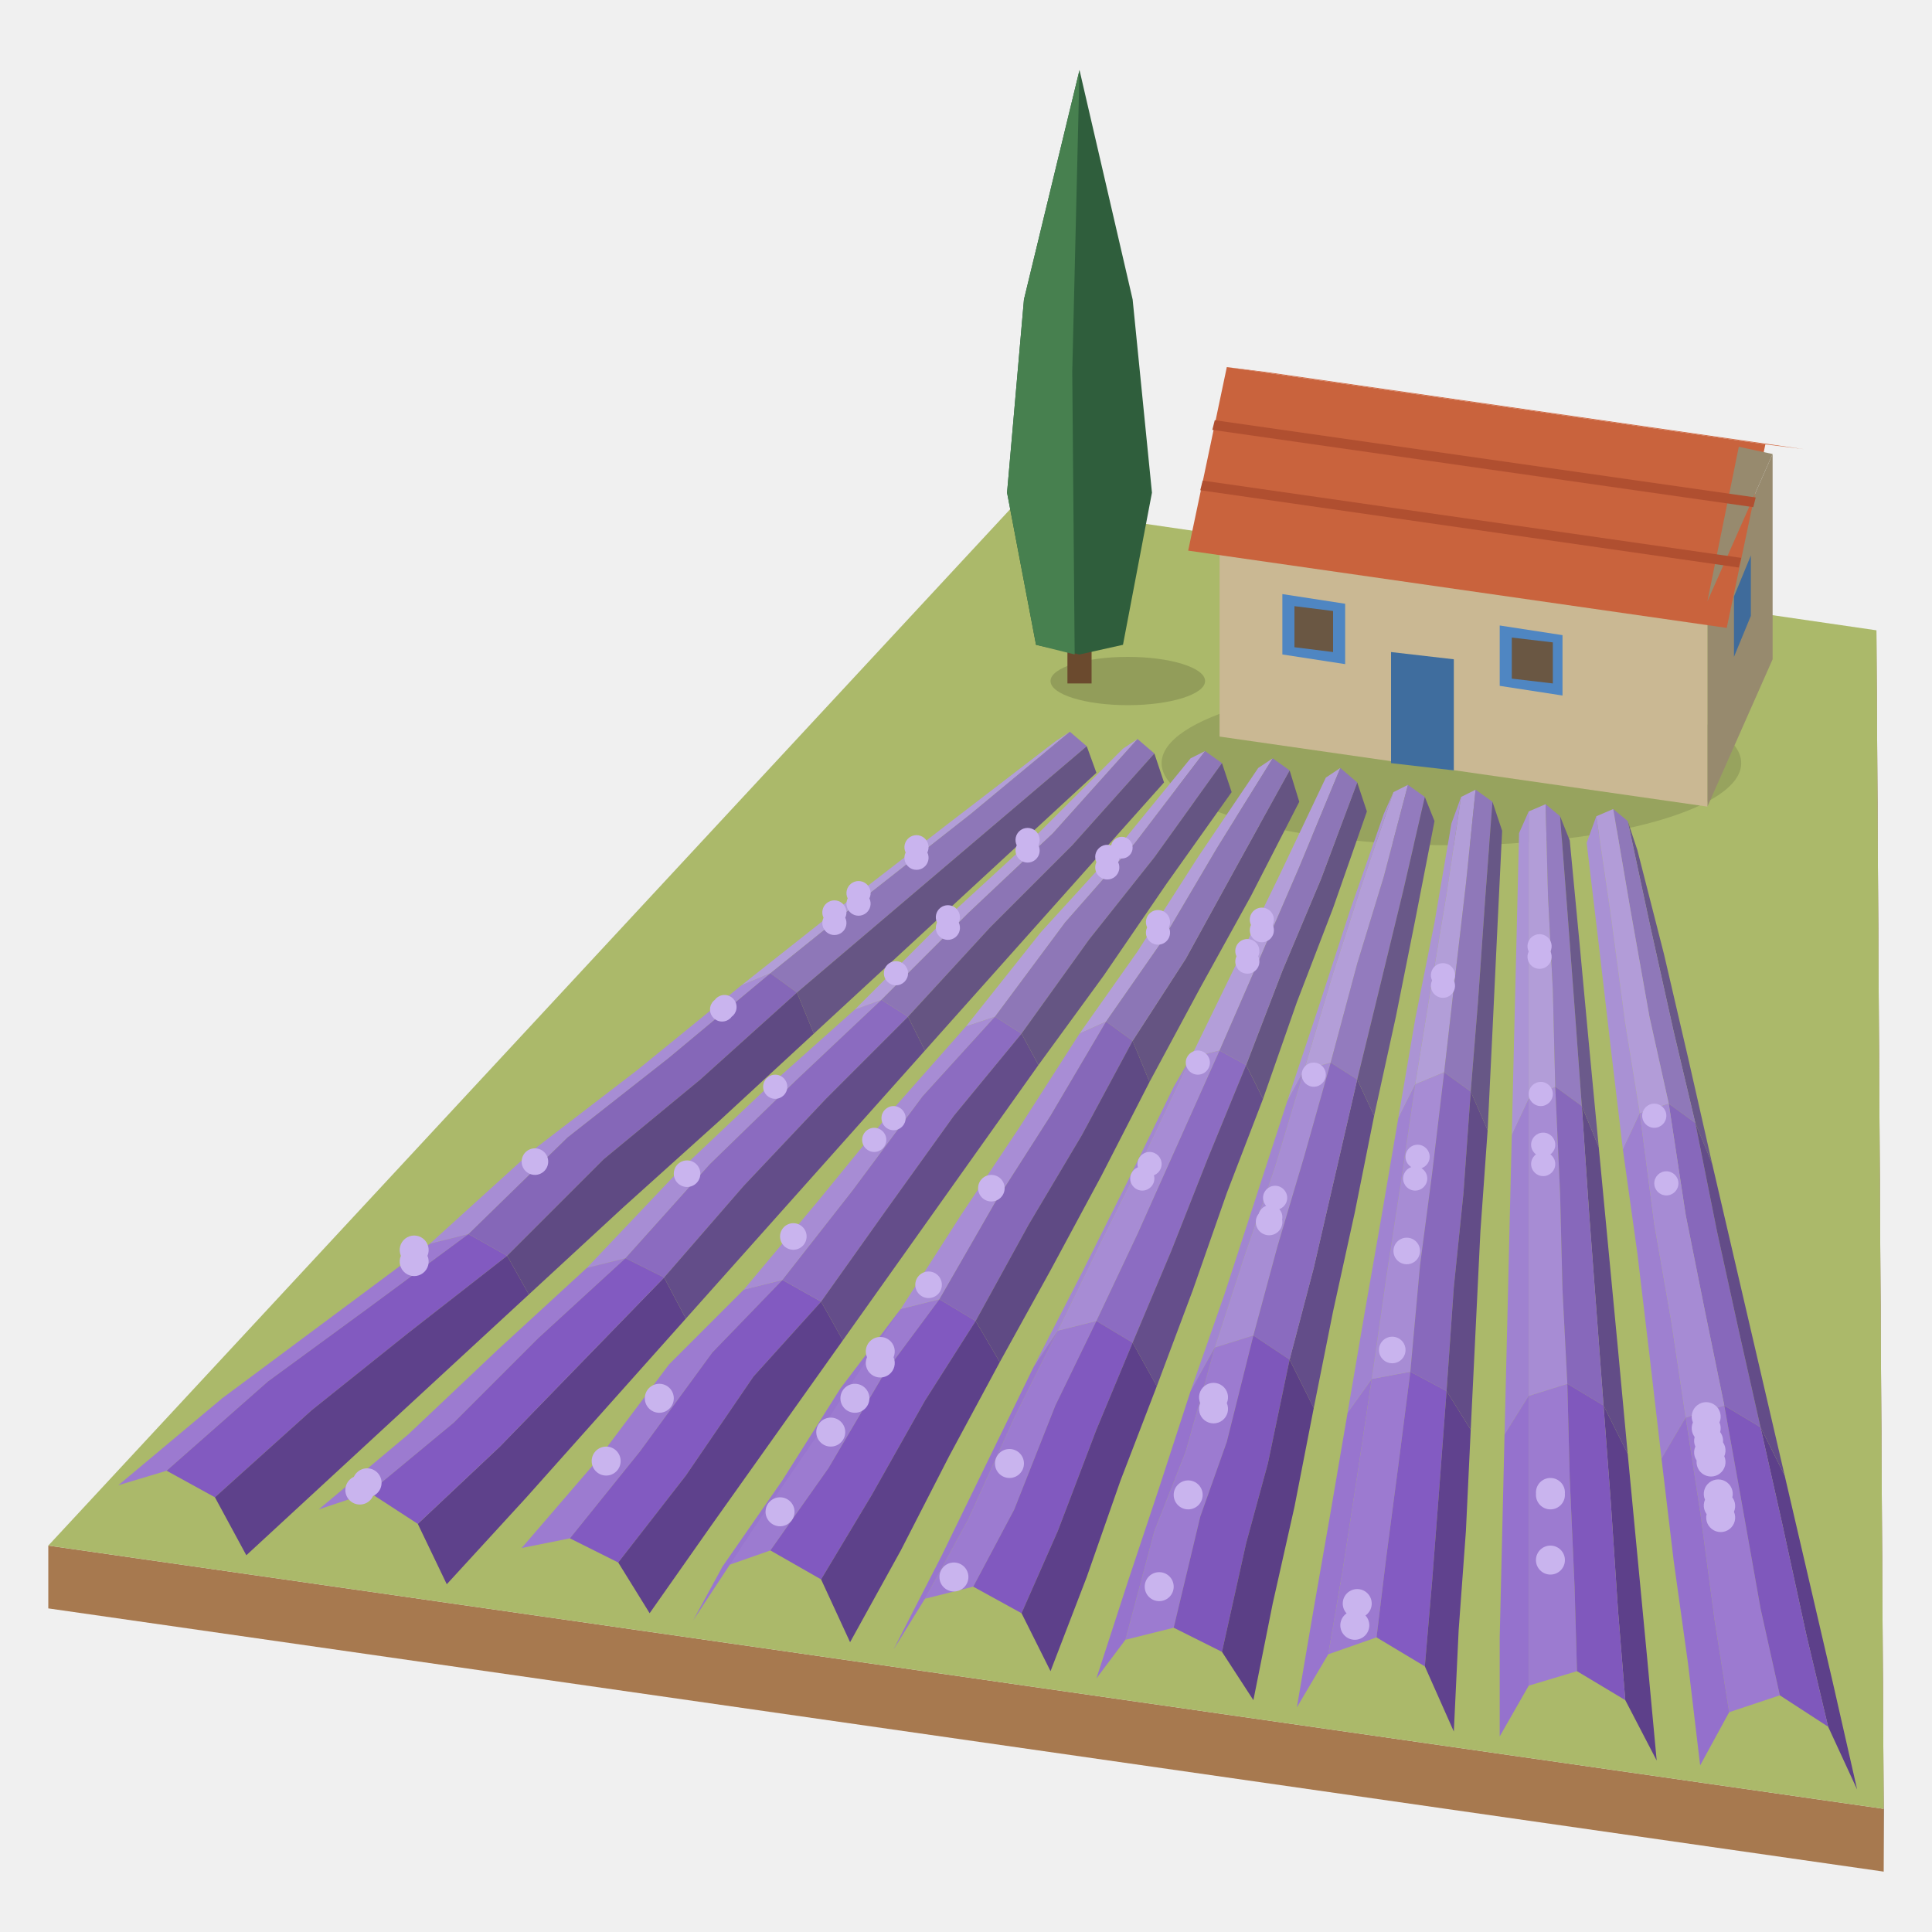
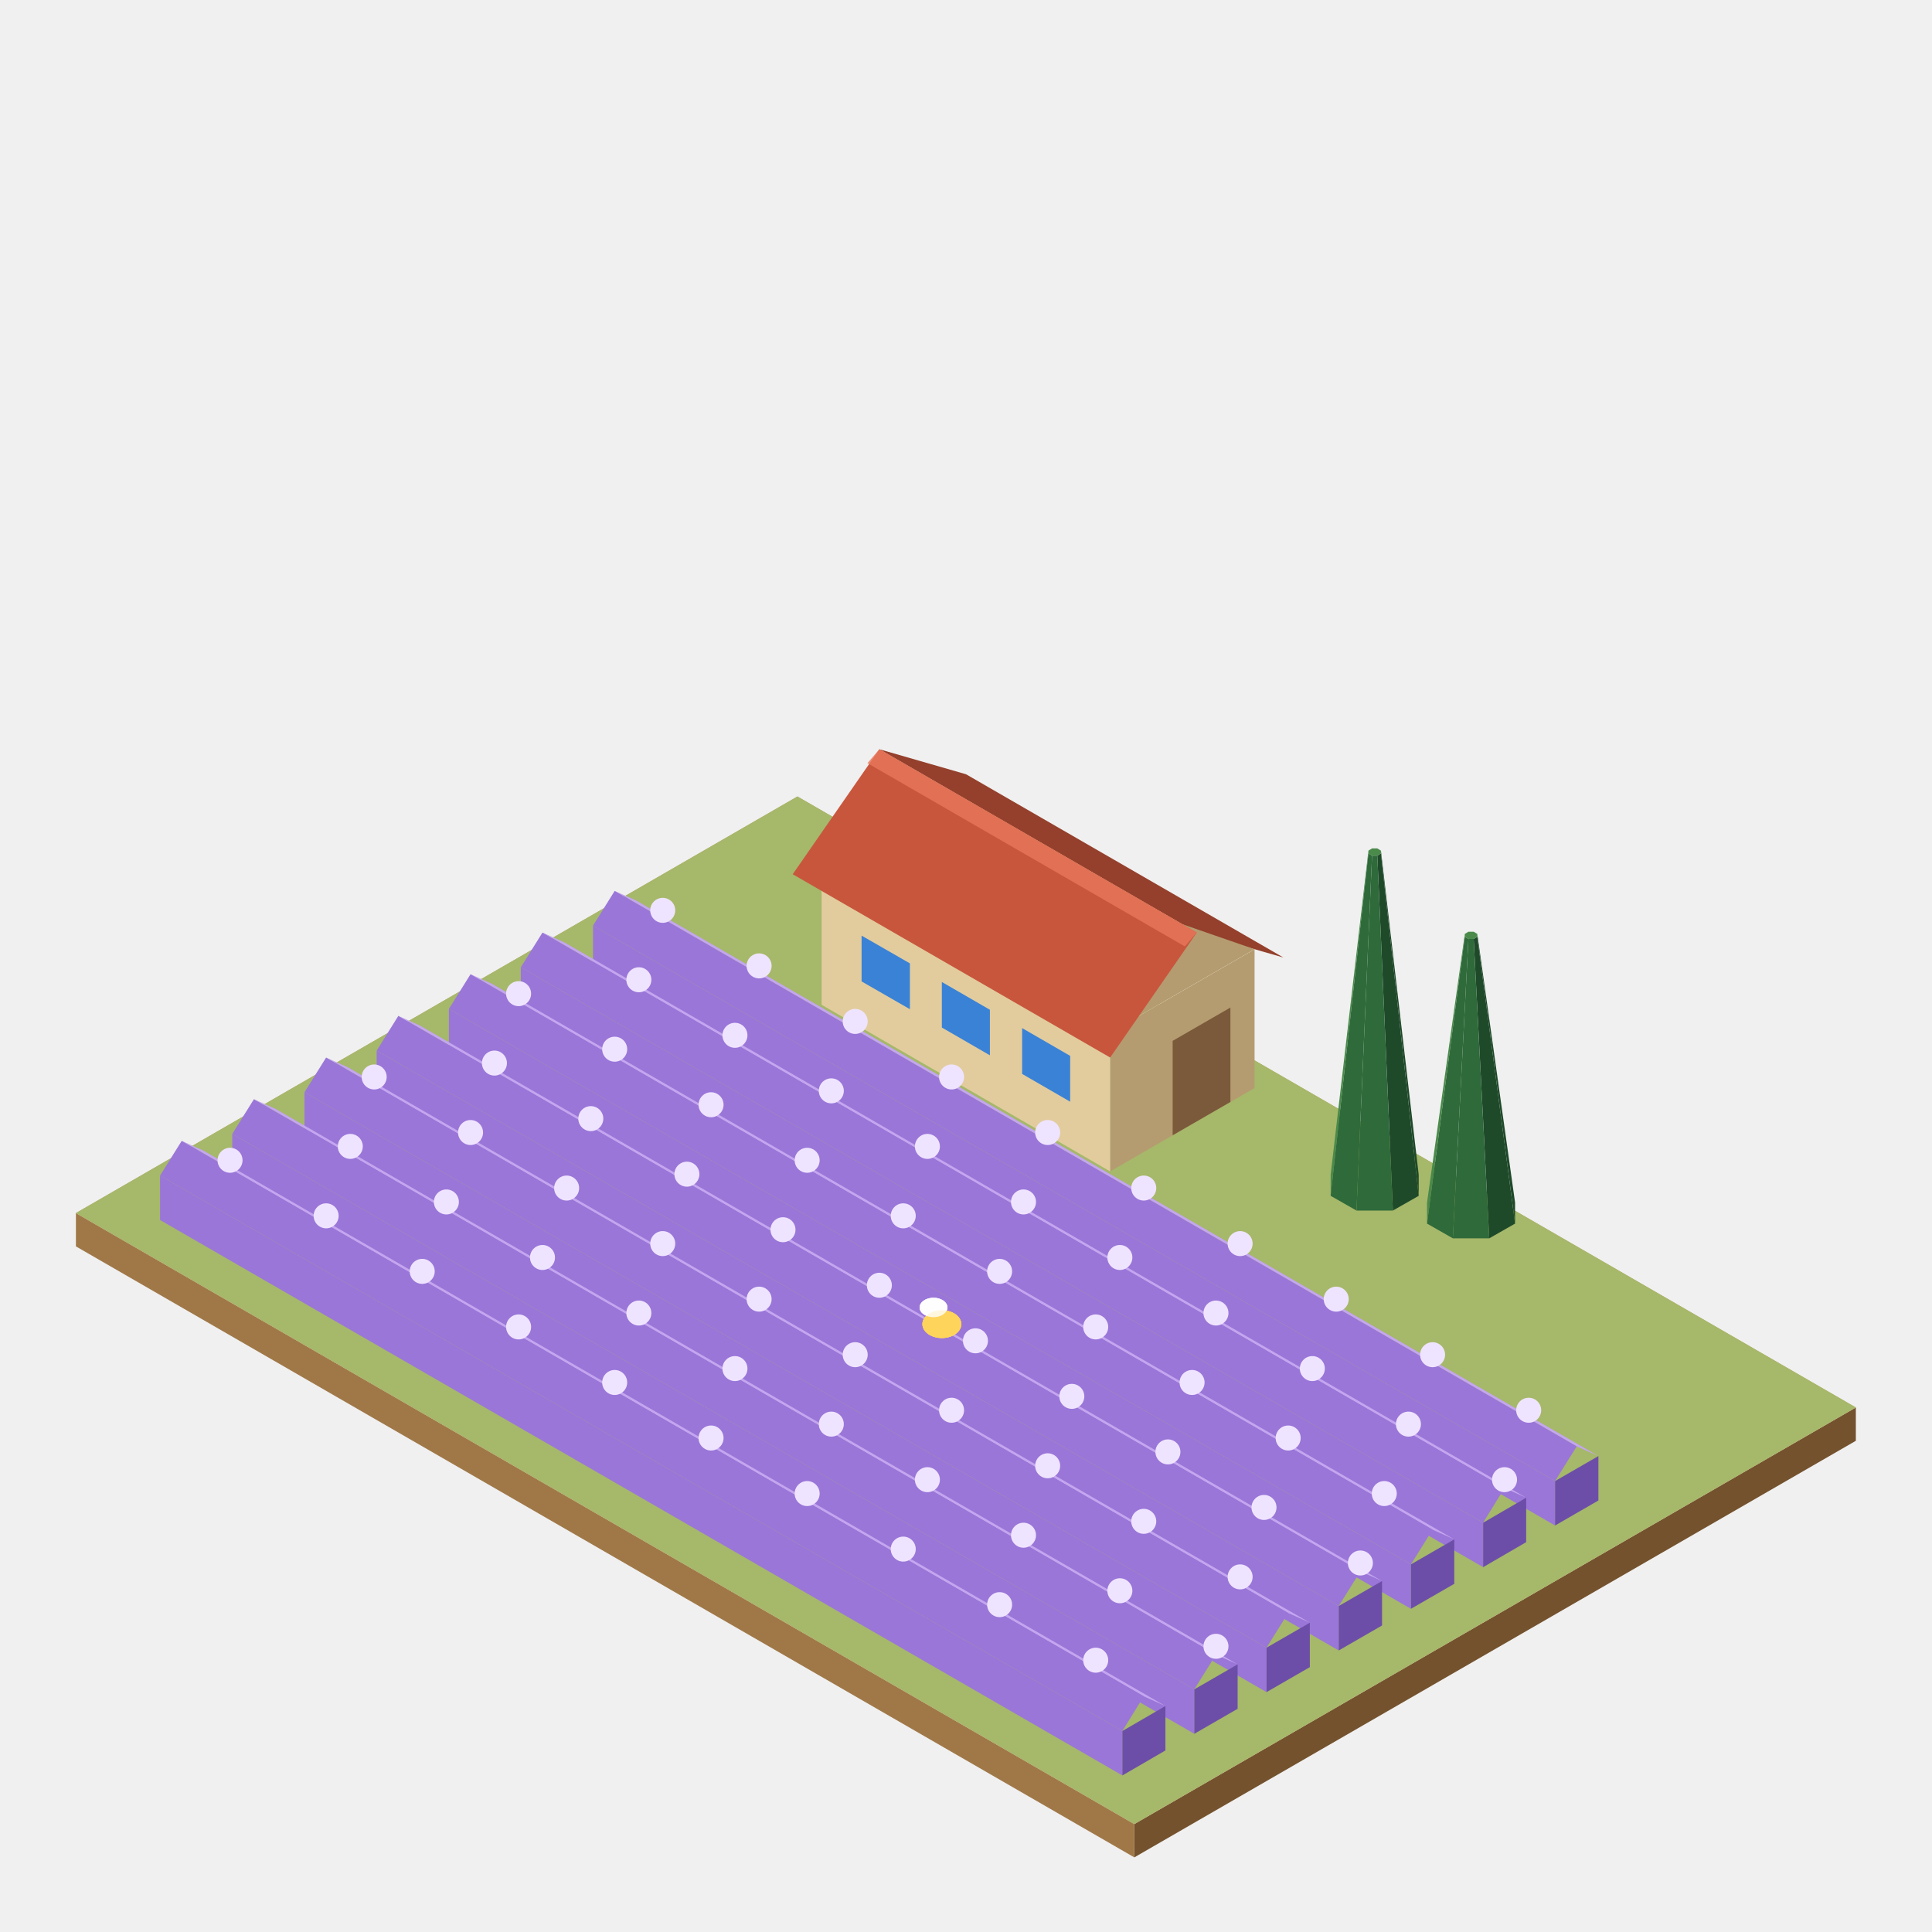
<svg xmlns="http://www.w3.org/2000/svg" viewBox="0 0 80 80">
-   <g transform="translate(47.1 53) scale(1)">
-     <path d="M-45.1 11l76 10.9 0 2.6-76-10.9z" fill="#a7794f" />
-     <path d="M30.9 21.9l-.3-48.8 0 2.6 .3 48.8z" fill="#80583a" />
-     <path d="M-5.1 -32.1l35.7 5.2 .3 48.8-76-10.9z" fill="#abb96a" />
-     <ellipse cx="13" cy="-21.4" rx="12" ry="3.4" fill="#000000" opacity="0.12" />
-     <path d="M26.3 -25.7l-2.7 6.1 0-8.5 2.7-6.1z" fill="#978a6e" />
-     <path d="M23.6 -19.6l-20.2-2.9 0-8.5 20.2 2.9z" fill="#cab893" />
-     <path d="M6 -25.9l2.6 .4 0-2.5-2.6-.4zM15 -24.6l2.6 .4 0-2.5-2.6-.4z" fill="#4f86c2" />
-     <path d="M10.5 -21.4l2.6 .3 0-4.6-2.6-.3z" fill="#3f6d9e" />
-     <path d="M6.5 -26.2l1.6 .2 0-1.7-1.6-.2zM15.5 -24.9l1.7 .2 0-1.7-1.7-.2z" fill="#6a5743" />
-     <path d="M25.4 -27.5l-.7 1.7 0-2.5 .7-1.7z" fill="#3f6b9b" />
-     <path d="M5.3 -37.6l22.3 3.2-1.6-.2-22.3-3.2z" fill="#d16841" />
-     <path d="M2.1 -30.2l22.3 3.2 1.6-7.6-22.3-3.2z" fill="#c9633d" />
-     <path d="M26.3 -34.2l-2.7 6.1 1.3-6.4z" fill="#978a6e" />
-     <path d="M2.6 -32.7l22.3 3.2 .1-.4-22.3-3.2zM3.1 -35.2l22.4 3.2 .1-.4-22.4-3.2z" fill="#b04f30" />
-     <ellipse cx="-0.4" cy="-24.8" rx="3.2" ry="1" fill="#000000" opacity="0.15" />
-     <path d="M-2.9 -24.7l1 0 0-2.4-1 0z" fill="#6b4a2e" />
-     <path d="M-2.4 -50.1l2.2 9.5 .8 8-1.2 6.3-1.8 .4-1.8-.4-1.2-6.3 .7-8z" fill="#2f5e3c" />
-     <path d="M-2.4 -50.1l-2.3 9.5-.7 8 1.2 6.3 1.6 .4-.1-11.7z" fill="#47804f" />
-     <path d="M-3.4 -22.3l-4.3 3.3-4.4 3.4-4.3 3.4 1.2-.5 4.1-3.3 4.2-3.3 4.1-3.4zM13.4 -20l-.6 4-.7 4.2-.6 3.7 1.2-.5 .4-3.5 .5-4.3 .4-3.9z" fill="#b29ed8" />
-     <path d="M-2.8 -22.7l-4.1 3.4-4.2 3.3-4.1 3.3 1.1 .8 4-3.4 4-3.4 4-3.4z" fill="#8e77b8" />
-     <path d="M-2.1 -22.1l-4 3.4-4 3.4-4 3.4 .7 1.7 3.9-3.6 3.9-3.6 3.9-3.6z" fill="#665584" />
-     <path d="M-16.4 -12.2l-4.3 3.5-4.3 3.3-4.3 3.9 1.6-.4 4.1-4 4.2-3.3 4.2-3.5zM-11.7 -11.2l-3.7 3.3-3.7 3.5-3.7 3.9 1.6-.4 3.5-3.9 3.6-3.5 3.5-3.3zM6.9 -8.7l-1.2 4-1.3 3.8-1.2 3.7 1.6-.5 1-3.7 1.1-3.7 1.1-3.9z" fill="#a78dd4" />
-     <path d="M-15.2 -12.7l-4.2 3.5-4.2 3.3-4.1 4 1.6 .9 4-4 4-3.3 4-3.6z" fill="#8567b8" />
-     <path d="M-14.1 -11.9l-4 3.6-4 3.3-4 4 .9 1.6 3.9-3.6 4-3.6 3.9-3.6z" fill="#5f4a83" />
-     <path d="M-29.3 -1.5l-4.3 3.2-4.3 3.2-4.3 3.6 2-.6 4.2-3.7 4.1-3 4.2-3.1zM9.7 4.1l-.6 4-.6 3.9-.6 3.5 2-.7 .4-3.3 .5-3.8 .5-3.9zM22.7 5.7l.6 3.9 .6 4.5 .6 3.8 2.1-.7-.8-3.6-.8-4.5-.7-3.9z" fill="#9c7ad0" />
-     <path d="M-27.7 -1.9l-4.2 3.1-4.1 3-4.2 3.7 2 1.1 4-3.6 4-3.2 4.1-3.2z" fill="#825ac0" />
-     <path d="M-26.1 -1l-4.1 3.2-4 3.2-4 3.6 1.3 2.4 3.9-3.6 3.9-3.6 3.9-3.6zM-19.6 -.1l-3.4 3.5-3.4 3.5-3.4 3.2 1.2 2.5 3.3-3.6 3.3-3.7 3.3-3.7z" fill="#5e418b" />
-     <path d="M-.6 -22l-3.7 3.7-3.7 3.4-3.7 3.7 1.1-.4 3.6-3.6 3.5-3.3 3.5-3.9zM10.6 -20.2l-1.3 3.8-1.2 3.7-1.2 4 1.1-.3 1.1-4.1 1.1-3.6 1-3.8z" fill="#b39ed8" />
-     <path d="M0 -22.4l-3.5 3.9-3.5 3.3-3.6 3.6 1.1 .7 3.4-3.7 3.4-3.4 3.4-3.8z" fill="#8c75b5" />
-     <path d="M.7 -21.8l-3.4 3.8-3.4 3.4-3.4 3.7 .7 1.4 3.3-3.7 3.3-3.7 3.3-3.7zM6.3 -21.1l-2.1 3.8-2.2 4-2.2 3.4 .7 1.7 2.1-3.9 2.1-3.8 2-3.9z" fill="#655482" />
-     <path d="M-10.6 -11.6l-3.5 3.3-3.6 3.5-3.5 3.9 1.6 .8 3.3-3.8 3.4-3.6 3.4-3.4z" fill="#8b6bc0" />
-     <path d="M-9.5 -10.9l-3.4 3.4-3.4 3.6-3.3 3.8 .9 1.7 3.3-3.7 3.3-3.7 3.3-3.7zM9.1 -8.3l-.9 3.9-.9 3.9-1 3.8 1 2 .8-4 .9-4.1 .8-4z" fill="#634d89" />
-     <path d="M-22.8 -.5l-3.7 3.4-3.7 3.5-3.7 3.1 2.1-.7 3.5-2.9 3.5-3.5 3.6-3.3zM-16.3 .4l-3.1 3.1-3 4-3.1 3.6 2-.4 2.9-3.6 3-4.1 2.9-3zM-9.8 1.2l-2.5 3.3-2.4 3.8-2.5 3.6 2-.7 2.4-3.4 2.3-3.9 2.3-3.1zM-3.3 2.1l-1.8 3.6-1.9 4.2-1.8 3.3 2-.5 1.7-3.2 1.7-4.3 1.7-3.5zM3.2 2.8l-1.2 4.3-1.3 3.3-1.2 4.5 2-.5 1.1-4.6 1.1-3.1 1.1-4.4zM16.2 4.8l0 3.9 0 4.4 0 3.7 2-.6-.1-3.5-.2-4.5-.1-3.9z" fill="#9c7bd0" />
-     <path d="M-21.2 -.9l-3.6 3.3-3.5 3.5-3.5 2.9 2 1.3 3.4-3.2 3.4-3.5 3.4-3.5zM-14.7 0l-2.9 3-3 4.1-2.9 3.6 2 1 2.8-3.6 2.8-4.1 2.8-3.1z" fill="#825ac1" />
-     <path d="M2.2 -21.6l-3.1 3.8-3.1 3.4-3.1 3.9 1.2-.4 2.9-3.9 2.9-3.3 2.9-3.8zM5 -21.2l-2.5 3.7-2.5 3.9-2.4 3.4 1.1-.5 2.3-3.3 2.3-3.9 2.3-3.7zM7.8 -20.8l-1.9 4-1.8 3.7-1.9 3.9 1.2-.3 1.7-3.9 1.6-3.7 1.7-4.1z" fill="#b39ed9" />
-     <path d="M2.8 -21.9l-2.9 3.8-2.9 3.3-2.9 3.9 1.1 .7 2.8-3.9 2.7-3.4 2.8-3.9z" fill="#8e77b7" />
-     <path d="M3.5 -21.4l-2.8 3.9-2.7 3.4-2.8 3.9 .7 1.3 2.7-3.7 2.6-3.8 2.7-3.8zM9.1 -20.6l-1.5 4-1.6 3.8-1.5 3.9 .7 1.4 1.4-4 1.5-3.9 1.4-4z" fill="#655583" />
-     <path d="M-7.1 -10.5l-3 3.4-3.1 3.8-3.1 3.7 1.6-.4 2.9-3.7 2.9-3.9 3-3.3zM2.2 -9.2l-1.8 3.8-1.9 3.8-1.8 3.7 1.6-.4 1.7-3.6 1.7-3.8 1.7-3.8zM11.5 -8.1l-.6 4.1-.6 3.9-.6 4.2 1.6-.3 .4-4.4 .5-3.8 .5-4.2zM16.2 -7.5l0 4.3 0 4 0 4 1.6-.5-.2-3.9-.1-4-.2-4.4z" fill="#a78cd4" />
-     <path d="M-5.9 -10.9l-3 3.3-2.9 3.9-2.9 3.7 1.6 .9 2.7-3.8 2.8-3.9 2.8-3.4z" fill="#8c6cc1" />
-     <path d="M-4.8 -10.2l-2.8 3.4-2.8 3.9-2.7 3.8 .9 1.6 2.7-3.8 2.7-3.8 2.7-3.8z" fill="#644d8a" />
-     <path d="M-13.1 .9l-2.8 3.1-2.8 4.1-2.8 3.6 1.3 2.1 2.6-3.7 2.7-3.8 2.7-3.8z" fill="#5e418c" />
-     <path d="M5.6 -21.6l-2.3 3.7-2.3 3.9-2.3 3.3 1.1 .8 2.2-3.4 2.2-4 2.1-3.8z" fill="#8c76b6" />
-     <path d="M-2.4 -10.2l-2.5 3.9-2.4 3.6-2.5 3.9 1.6-.4 2.3-4 2.3-3.6 2.3-3.9z" fill="#a88dd5" />
-     <path d="M-1.3 -10.7l-2.3 3.9-2.3 3.6-2.3 4 1.5 .9 2.2-4 2.2-3.7 2.1-3.9z" fill="#8668b9" />
-     <path d="M-.2 -9.9l-2.1 3.9-2.2 3.7-2.2 4 1 1.7 2.1-3.8 2.1-3.9 2-3.9z" fill="#5f4a84" />
-     <path d="M-10.8 2.7l-2.5 3.8-2.6 3.8-2.5 3.8 1.2-2.2 2.5-3.6 2.4-3.8 2.5-3.3z" fill="#9876ce" />
-     <path d="M-8.2 .8l-2.3 3.1-2.3 3.9-2.4 3.4 2.1 1.2 2.1-3.5 2.2-3.9 2.1-3.3z" fill="#8159c0" />
-     <path d="M-6.7 1.7l-2.1 3.3-2.2 3.9-2.1 3.5 1.2 2.6 2.1-3.8 2-3.9 2.1-3.9z" fill="#5d418a" />
-     <path d="M8.4 -21.2l-1.7 4.1-1.6 3.7-1.7 3.9 1.1 .6 1.5-3.9 1.6-3.8 1.5-4z" fill="#8d76b7" />
-     <path d="M1.5 -8l-1.9 3.9-1.9 3.8-2 3.9 1-1.5 1.8-3.7 1.9-3.8 1.8-3.8z" fill="#a286d2" />
-     <path d="M3.4 -9.5l-1.7 3.8-1.7 3.8-1.7 3.6 1.5 .9 1.6-3.8 1.5-3.8 1.6-3.9z" fill="#8c6cc2" />
-     <path d="M4.5 -8.9l-1.6 3.9-1.5 3.8-1.6 3.8 1 1.8 1.5-4 1.4-4 1.5-3.9z" fill="#654e8b" />
-     <path d="M-4.3 3.6l-1.9 3.9-1.9 3.9-2 3.9 1.3-2.1 1.8-3.3 1.9-4.2 1.8-3.6zM8.7 5.5l-.7 4.1-.7 4-.7 4.1 1.3-2.2 .6-3.5 .6-3.9 .6-4z" fill="#9875ce" />
-     <path d="M-1.7 1.7l-1.7 3.5-1.7 4.3-1.7 3.2 2 1.1 1.5-3.4 1.6-4.2 1.5-3.6z" fill="#8159bf" />
-     <path d="M-.2 2.6l-1.5 3.6-1.6 4.2-1.5 3.4 1.2 2.4 1.5-3.9 1.4-4 1.5-3.9zM19.3 5.2l.3 4 .3 4.5 .3 3.7 1.3 2.5-.4-4.3-.4-4.2-.4-4.2zM25.8 6.1l.9 4 1 4.6 .9 3.8 1.2 2.6-1-4.4-1-4.3-1-4.3z" fill="#5d408a" />
-     <path d="M10.2 -19.3l-1.4 4-1.3 4-1.3 3.9 .7-1.3 1.2-4 1.2-3.7 1.3-3.8z" fill="#ac95d5" />
-     <path d="M11.2 -20.5l-1 3.8-1.1 3.6-1.1 4.1 1.1 .7 1-4.1 .9-3.7 .9-3.9z" fill="#937bbe" />
-     <path d="M11.9 -20l-.9 3.9-.9 3.7-1 4.1 .7 1.5 .9-4.1 .8-4 .8-4.1zM20.3 -19l.9 4.2 1 4.5 .9 3.8 .7 1.7-1-4.4-1-4.3-1.1-4.3z" fill="#695888" />
-     <path d="M6.2 -7.4l-1.3 4-1.3 4-1.4 4 1-1.8 1.2-3.7 1.3-3.8 1.2-4z" fill="#a185d1" />
-     <path d="M8 -9l-1.1 3.9-1.1 3.7-1 3.7 1.5 1 1-3.8 .9-3.9 .9-3.9z" fill="#8a6bbf" />
-     <path d="M2.2 4.6l-1.3 4-1.3 3.9-1.3 4 1.2-1.6 1.2-4.5 1.3-3.3 1.2-4.3z" fill="#9673cd" />
-     <path d="M4.8 2.3l-1.1 4.4-1.1 3.1-1.1 4.6 2 1 1-4.5 .9-3.3 .9-4.3z" fill="#7e57bb" />
-     <path d="M6.3 3.3l-.9 4.3-.9 3.3-1 4.5 1.3 2 .8-4 .9-4 .8-4.1z" fill="#5b3f86" />
-     <path d="M13 -18.9l-.7 4.1-.8 4-.7 4.1 .7-1.4 .6-3.7 .7-4.2 .6-4z" fill="#ab94d4" />
-     <path d="M14 -20.3l-.4 3.9-.5 4.3-.4 3.5 1.1 .8 .3-3.7 .3-4.3 .3-4zM19.7 -19.5l.7 4.1 .8 4.5 .8 3.6 1.1 .8-.9-3.8-1-4.5-.9-4.2z" fill="#8f78b9" />
-     <path d="M14.7 -19.8l-.3 4-.3 4.3-.3 3.7 .7 1.6 .2-4.1 .2-4.2 .2-4.1z" fill="#675786" />
-     <path d="M10.8 -6.7l-.7 4.1-.7 4-.7 4.1 1-1.4 .6-4.2 .6-3.9 .6-4.1z" fill="#a083d1" />
-     <path d="M12.7 -8.6l-.5 4.2-.5 3.8-.4 4.4 1.5 .8 .3-4.3 .4-3.9 .3-4.2z" fill="#8869bc" />
-     <path d="M13.8 -7.8l-.3 4.2-.4 3.9-.3 4.3 1 1.6 .2-4.1 .2-4.1 .3-4.2zM18.4 -7.2l.3 4.4 .3 4 .3 4 1 2-.4-4.3-.4-4.2-.4-4.2z" fill="#624c87" />
-     <path d="M11.3 3.8l-.5 3.9-.5 3.8-.4 3.3 2 1.2 .3-3.5 .3-3.9 .3-4z" fill="#835bc2" />
-     <path d="M12.8 4.6l-.3 4-.3 3.9-.3 3.5 1.2 2.7 .2-4.2 .3-4.1 .2-4.2z" fill="#60428e" />
-     <path d="M15.8 -18.5l-.1 4.2-.1 4.1-.1 4.2 .7-1.5 0-4.1 0-3.9 0-3.9z" fill="#ab94d5" />
-     <path d="M16.2 -19.4l0 3.9 0 3.9 0 4.1 1.1-.5-.1-4-.2-3.9-.1-3.8z" fill="#b29dd8" />
-     <path d="M16.9 -19.7l.1 3.8 .2 3.9 .1 4 1.1 .8-.3-4.1-.3-4-.3-3.9z" fill="#947cc0" />
-     <path d="M17.5 -19.2l.3 3.9 .3 4 .3 4.1 .7 1.7-.4-4.2-.4-4.3-.4-4.2z" fill="#6b5a8b" />
-     <path d="M15.5 -6l-.1 4.1-.1 4.2-.1 4.1 1-1.6 0-4 0-4 0-4.3z" fill="#9f82d0" />
-     <path d="M17.3 -8l.2 4.4 .1 4 .2 3.9 1.5 .9-.3-4-.3-4-.3-4.4zM22 -7.3l.7 4.6 .8 4 .8 3.9 1.5 .9-.9-4-.9-4.1-.9-4.5z" fill="#8768bb" />
-     <path d="M15.2 6.4l-.1 4.2-.1 4.2 0 4.1 1.2-2.1 0-3.7 0-4.4 0-3.9z" fill="#9572cd" />
-     <path d="M17.8 4.3l.1 3.9 .2 4.5 .1 3.5 2 1.2-.3-3.7-.3-4.5-.3-4z" fill="#8058bd" />
-     <path d="M18.6 -18.1l.5 4.2 .5 4.3 .5 4.2 .7-1.5-.6-3.7-.6-4.5-.6-4.1z" fill="#a991d4" />
-     <path d="M19 -19.2l.6 4.1 .6 4.5 .6 3.7 1.2-.4-.8-3.6-.8-4.5-.7-4.1z" fill="#b29cd8" />
-     <path d="M20.1 -5.4l.6 4.3 .5 4.2 .5 4.3 1-1.7-.6-4-.7-4-.6-4.6z" fill="#9e80d0" />
-     <path d="M20.8 -6.9l.6 4.6 .7 4 .6 4 1.6-.5-.8-3.9-.8-4-.7-4.6z" fill="#a68bd4" />
-     <path d="M23.1 -6.5l.9 4.5 .9 4.1 .9 4 1 2-1-4.3-1-4.3-1-4.3z" fill="#634c88" />
-     <path d="M21.7 7.4l.5 4.2 .6 4.3 .5 4.2 1.2-2.2-.6-3.8-.6-4.5-.6-3.9z" fill="#9470cc" />
-     <path d="M24.3 5.2l.7 3.9 .8 4.5 .8 3.6 2 1.3-.9-3.8-1-4.6-.9-4z" fill="#7f58bc" />
-     <path d="M-25.5 -4.9a.5 .5 0 1 0 1.1 0a.5 .5 0 1 0 -1.1 0M-17.6 -11.3a.5 .5 0 1 0 1 0a.5 .5 0 1 0 -1 0M-17.7 -11.2a.5 .5 0 1 0 1 0a.5 .5 0 1 0 -1 0M-13 -15a.5 .5 0 1 0 .9 0a.5 .5 0 1 0 -.9 0M-9.6 -17.7a.5 .5 0 1 0 .9 0a.5 .5 0 1 0 -.9 0M-12 -15.8a.5 .5 0 1 0 .9 0a.5 .5 0 1 0 -.9 0M-30.5 -1a.6 .6 0 1 0 1.1 0a.6 .6 0 1 0 -1.1 0M-32.8 8.7a.6 .6 0 1 0 1.2 0a.6 .6 0 1 0 -1.2 0M-8.3 -14.8a.5 .5 0 1 0 .9 0a.5 .5 0 1 0 -.9 0M-5 -18a.5 .5 0 1 0 .9 0a.5 .5 0 1 0 -.9 0M-32.5 8.4a.6 .6 0 1 0 1.2 0a.6 .6 0 1 0 -1.2 0M-19.2 -4.4a.5 .5 0 1 0 1.1 0a.5 .5 0 1 0 -1.1 0M-15.5 -8a.5 .5 0 1 0 1 0a.5 .5 0 1 0 -1 0M-10.5 -12.7a.5 .5 0 1 0 1 0a.5 .5 0 1 0 -1 0M-14.8 -1.8a.5 .5 0 1 0 1.1 0a.5 .5 0 1 0 -1.1 0M-20.4 4.9a.6 .6 0 1 0 1.2 0a.6 .6 0 1 0 -1.2 0M-11.4 -5.8a.5 .5 0 1 0 1 0a.5 .5 0 1 0 -1 0M-10.6 -6.7a.5 .5 0 1 0 1 0a.5 .5 0 1 0 -1 0M-1.7 -17.3a.5 .5 0 1 0 .9 0a.5 .5 0 1 0 -.9 0M-22.6 7.5a.6 .6 0 1 0 1.2 0a.6 .6 0 1 0 -1.2 0M-1.1 -17.9a.4 .4 0 1 0 .9 0a.4 .4 0 1 0 -.9 0M-6.6 -3.8a.5 .5 0 1 0 1.1 0a.5 .5 0 1 0 -1.1 0M-13.3 6.3a.6 .6 0 1 0 1.2 0a.6 .6 0 1 0 -1.2 0M.4 -14.6a.5 .5 0 1 0 .9 0a.5 .5 0 1 0 -.9 0M-11.2 3.2a.6 .6 0 1 0 1.1 0a.6 .6 0 1 0 -1.1 0M-15.4 9.6a.6 .6 0 1 0 1.2 0a.6 .6 0 1 0 -1.2 0M-9.2 .2a.5 .5 0 1 0 1.1 0a.5 .5 0 1 0 -1.1 0M-12.3 4.9a.6 .6 0 1 0 1.2 0a.6 .6 0 1 0 -1.2 0M4.7 -14.7a.5 .5 0 1 0 .9 0a.5 .5 0 1 0 -.9 0M0 -4.8a.5 .5 0 1 0 1 0a.5 .5 0 1 0 -1 0M4.1 -13.4a.5 .5 0 1 0 .9 0a.5 .5 0 1 0 -.9 0M-5.9 7.6a.6 .6 0 1 0 1.2 0a.6 .6 0 1 0 -1.2 0M2 -9a.5 .5 0 1 0 1 0a.5 .5 0 1 0 -1 0M-.3 -4.2a.5 .5 0 1 0 1 0a.5 .5 0 1 0 -1 0M-8.2 12.3a.6 .6 0 1 0 1.2 0a.6 .6 0 1 0 -1.2 0M1.5 8.9a.6 .6 0 1 0 1.2 0a.6 .6 0 1 0 -1.2 0M.3 12.7a.6 .6 0 1 0 1.2 0a.6 .6 0 1 0 -1.2 0M5.2 -3.4a.5 .5 0 1 0 1 0a.5 .5 0 1 0 -1 0M4.9 -2.4a.5 .5 0 1 0 1.1 0a.5 .5 0 1 0 -1.1 0M2.6 5.1a.6 .6 0 1 0 1.1 0a.6 .6 0 1 0 -1.1 0M5 -2.6a.5 .5 0 1 0 1 0a.5 .5 0 1 0 -1 0M6.8 -8.5a.5 .5 0 1 0 1 0a.5 .5 0 1 0 -1 0M11 -4.2a.5 .5 0 1 0 1 0a.5 .5 0 1 0 -1 0M12.2 -12.4a.5 .5 0 1 0 .9 0a.5 .5 0 1 0 -.9 0M11.1 -5.1a.5 .5 0 1 0 1 0a.5 .5 0 1 0 -1 0M8.4 14.3a.6 .6 0 1 0 1.2 0a.6 .6 0 1 0 -1.2 0M8.5 13.4a.6 .6 0 1 0 1.2 0a.6 .6 0 1 0 -1.2 0M10 2.9a.5 .5 0 1 0 1.1 0a.5 .5 0 1 0 -1.1 0M10.6 -1.2a.5 .5 0 1 0 1.1 0a.5 .5 0 1 0 -1.1 0M16.3 -5.6a.5 .5 0 1 0 1 0a.5 .5 0 1 0 -1 0M16.2 -13.6a.5 .5 0 1 0 .9 0a.5 .5 0 1 0 -.9 0M16.2 -7.7a.5 .5 0 1 0 1 0a.5 .5 0 1 0 -1 0M16.5 8.8a.6 .6 0 1 0 1.2 0a.6 .6 0 1 0 -1.2 0M16.5 11.6a.6 .6 0 1 0 1.2 0a.6 .6 0 1 0 -1.2 0M16.3 -4.8a.5 .5 0 1 0 1 0a.5 .5 0 1 0 -1 0M16.5 8.9a.6 .6 0 1 0 1.2 0a.6 .6 0 1 0 -1.2 0M23.6 9.6a.6 .6 0 1 0 1.1 0a.6 .6 0 1 0 -1.1 0M23.1 6.9a.6 .6 0 1 0 1.1 0a.6 .6 0 1 0 -1.1 0M23 5.9a.6 .6 0 1 0 1.1 0a.6 .6 0 1 0 -1.1 0M23.5 9.1a.6 .6 0 1 0 1.1 0a.6 .6 0 1 0 -1.1 0M21.4 -4a.5 .5 0 1 0 1 0a.5 .5 0 1 0 -1 0M23.2 7.3a.6 .6 0 1 0 1.1 0a.6 .6 0 1 0 -1.1 0M20.9 -6.8a.5 .5 0 1 0 1 0a.5 .5 0 1 0 -1 0" fill="#c9b4ee" />
+   <g transform="translate(39 54.83) scale(1.15)">
+     <path d="M32.91 4.2L6.93 19.2L6.93 18L32.91 3Z" fill="#74522e" />
+     <path d="M-31.18 -2.8L6.93 19.2L6.93 18L-31.18 -4Z" fill="#a07848" />
+     <path d="M-5.2 -19L32.91 3L6.93 18L-31.18 -4Z" fill="#c8a074" />
+     <path d="M-5.2 -19L32.91 3L6.93 18L-31.18 -4Z" fill="#a6b86a" />
+     <path d="M11.26 -8.5L6.06 -5.5L6.06 -10.5L11.26 -13.5Z" fill="#b49c70" />
+     <path d="M-4.33 -11.5L6.06 -5.5L6.06 -10.5L-4.33 -16.5Z" fill="#e2cc9e" />
+     <path d="M0.87 -19.5L11.26 -13.5L6.06 -10.5L-4.33 -16.5Z" fill="#f6e8c8" />
+     <path d="M-2.89 -12.34L-1.15 -11.34L-1.15 -12.99L-2.89 -13.99Z" fill="#3a82d6" />
+     <path d="M0 -10.68L1.73 -9.68L1.73 -11.32L0 -12.32Z" fill="#3a82d6" />
+     <path d="M2.89 -9.01L4.62 -8.01L4.62 -9.66L2.89 -10.66Z" fill="#3a82d6" />
+     <path d="M10.39 -8L8.31 -6.8L8.31 -10.2L10.39 -11.4Z" fill="#7a5a3a" />
+     <path d="M0.87 -19.8L12.3 -13.2L9.18 -14.1L-2.25 -20.7Z" fill="#94402c" />
+     <path d="M11.26 -13.5L6.06 -10.5L8.66 -14.4Z" fill="#b49c70" />
+     <path d="M-2.25 -20.7L9.18 -14.1L6.06 -9.6L-5.37 -16.2Z" fill="#c8563c" />
+     <path d="M-2.25 -20.7L9.18 -14.1L8.75 -13.6L-2.68 -20.2Z" fill="#e8775a" opacity="0.8" />
+     <path d="M17.17 -5.38L17.17 -4.62L15.81 -16.95L15.81 -17.05Z" fill="#1f4a2a" />
+     <path d="M14 -4.62L14 -5.38L15.36 -17.05L15.36 -16.95Z" fill="#4a8a4a" />
+     <path d="M14.93 -4.09L14 -4.62L15.36 -16.95L15.49 -16.87Z" fill="#2f6a3a" />
+     <path d="M17.17 -4.62L16.24 -4.09L15.68 -16.87L15.81 -16.95Z" fill="#1f4a2a" />
+     <path d="M16.24 -4.09L14.93 -4.09L15.49 -16.87L15.68 -16.87Z" fill="#2f6a3a" />
+     <path d="M15.68 -16.87L15.49 -16.87L15.36 -16.95L15.36 -17.05L15.49 -17.13L15.68 -17.13L15.81 -17.05L15.81 -16.95Z" fill="#4a8a4a" />
+     <path d="M20.64 -4.38L20.64 -3.62L19.28 -13.95L19.28 -14.05Z" fill="#1f4a2a" />
+     <path d="M17.47 -3.62L17.47 -4.38L18.83 -14.05L18.83 -13.95Z" fill="#4a8a4a" />
+     <path d="M18.4 -3.09L17.47 -3.62L18.83 -13.95L18.96 -13.87Z" fill="#2f6a3a" />
+     <path d="M20.64 -3.62L19.71 -3.09L19.15 -13.87L19.28 -13.95Z" fill="#1f4a2a" />
+     <path d="M19.71 -3.09L18.4 -3.09L18.96 -13.87L19.15 -13.87Z" fill="#2f6a3a" />
+     <path d="M19.15 -13.87L18.96 -13.87L18.83 -13.95L18.83 -14.05L18.96 -14.13L19.15 -14.13L19.28 -14.05L19.28 -13.95Z" fill="#4a8a4a" />
+     <path d="M22.08 7.25L-12.56 -12.75L-12.56 -14.35L22.08 5.65Z" fill="#9a76d8" />
+     <path d="M23.64 6.35L22.08 7.25L22.08 5.65L23.64 4.75Z" fill="#6c4ea8" />
+     <path d="M-11 -15.25Q6.32 -5.25 23.64 4.75L22.86 4.4L-11.78 -15.6Z" fill="#c4a6f0" />
+     <path d="M-11.78 -15.6L22.86 4.4L22.08 5.65L-12.56 -14.35Z" fill="#9a76d8" />
+     <circle cx="-10.05" cy="-14.90" r="0.45" fill="#efe4ff">
+       <animate attributeName="opacity" values="1;0.3;1" dur="2.0s" begin="0.0s" repeatCount="indefinite" />
+     </circle>
+     <circle cx="-6.58" cy="-12.90" r="0.45" fill="#efe4ff">
+       <animate attributeName="opacity" values="1;0.3;1" dur="2.4s" begin="0.23s" repeatCount="indefinite" />
+     </circle>
+     <circle cx="-3.12" cy="-10.90" r="0.45" fill="#efe4ff">
+       <animate attributeName="opacity" values="1;0.3;1" dur="2.8s" begin="0.46s" repeatCount="indefinite" />
+     </circle>
+     <circle cx="0.35" cy="-8.90" r="0.45" fill="#efe4ff">
+       <animate attributeName="opacity" values="1;0.3;1" dur="2.0s" begin="0.69s" repeatCount="indefinite" />
+     </circle>
+     <circle cx="3.81" cy="-6.90" r="0.45" fill="#efe4ff">
+       <animate attributeName="opacity" values="1;0.3;1" dur="2.4s" begin="0.92s" repeatCount="indefinite" />
+     </circle>
+     <circle cx="7.27" cy="-4.90" r="0.45" fill="#efe4ff">
+       <animate attributeName="opacity" values="1;0.3;1" dur="2.8s" begin="1.15s" repeatCount="indefinite" />
+     </circle>
+     <circle cx="10.74" cy="-2.90" r="0.45" fill="#efe4ff">
+       <animate attributeName="opacity" values="1;0.3;1" dur="2.0s" begin="1.38s" repeatCount="indefinite" />
+     </circle>
+     <circle cx="14.20" cy="-0.90" r="0.45" fill="#efe4ff">
+       <animate attributeName="opacity" values="1;0.3;1" dur="2.4s" begin="1.61s" repeatCount="indefinite" />
+     </circle>
+     <circle cx="17.67" cy="1.10" r="0.45" fill="#efe4ff">
+       <animate attributeName="opacity" values="1;0.3;1" dur="2.8s" begin="1.84s" repeatCount="indefinite" />
+     </circle>
+     <circle cx="21.13" cy="3.10" r="0.45" fill="#efe4ff">
+       <animate attributeName="opacity" values="1;0.3;1" dur="2.0s" begin="0.07s" repeatCount="indefinite" />
+     </circle>
+     <path d="M19.49 8.75L-15.16 -11.25L-15.16 -12.85L19.49 7.15Z" fill="#9a76d8" />
+     <path d="M21.04 7.85L19.49 8.75L19.49 7.15L21.04 6.25Z" fill="#6c4ea8" />
+     <path d="M-13.6 -13.75Q3.72 -3.75 21.04 6.25L20.26 5.9L-14.38 -14.1Z" fill="#c4a6f0" />
+     <path d="M-14.38 -14.1L20.26 5.9L19.49 7.15L-15.16 -12.85Z" fill="#9a76d8" />
+     <circle cx="-10.91" cy="-12.40" r="0.45" fill="#efe4ff">
+       <animate attributeName="opacity" values="1;0.3;1" dur="2.0s" begin="0.23s" repeatCount="indefinite" />
+     </circle>
+     <circle cx="-7.45" cy="-10.40" r="0.45" fill="#efe4ff">
+       <animate attributeName="opacity" values="1;0.3;1" dur="2.4s" begin="0.46s" repeatCount="indefinite" />
+     </circle>
+     <circle cx="-3.98" cy="-8.40" r="0.45" fill="#efe4ff">
+       <animate attributeName="opacity" values="1;0.3;1" dur="2.8s" begin="0.69s" repeatCount="indefinite" />
+     </circle>
+     <circle cx="-0.52" cy="-6.40" r="0.45" fill="#efe4ff">
+       <animate attributeName="opacity" values="1;0.3;1" dur="2.0s" begin="0.92s" repeatCount="indefinite" />
+     </circle>
+     <circle cx="2.94" cy="-4.40" r="0.45" fill="#efe4ff">
+       <animate attributeName="opacity" values="1;0.3;1" dur="2.4s" begin="1.15s" repeatCount="indefinite" />
+     </circle>
+     <circle cx="6.41" cy="-2.40" r="0.45" fill="#efe4ff">
+       <animate attributeName="opacity" values="1;0.3;1" dur="2.8s" begin="1.38s" repeatCount="indefinite" />
+     </circle>
+     <circle cx="9.87" cy="-0.40" r="0.45" fill="#efe4ff">
+       <animate attributeName="opacity" values="1;0.3;1" dur="2.0s" begin="1.61s" repeatCount="indefinite" />
+     </circle>
+     <circle cx="13.34" cy="1.60" r="0.45" fill="#efe4ff">
+       <animate attributeName="opacity" values="1;0.3;1" dur="2.4s" begin="1.84s" repeatCount="indefinite" />
+     </circle>
+     <circle cx="16.80" cy="3.60" r="0.45" fill="#efe4ff">
+       <animate attributeName="opacity" values="1;0.3;1" dur="2.8s" begin="0.07s" repeatCount="indefinite" />
+     </circle>
+     <circle cx="20.26" cy="5.60" r="0.45" fill="#efe4ff">
+       <animate attributeName="opacity" values="1;0.3;1" dur="2.0s" begin="0.3s" repeatCount="indefinite" />
+     </circle>
+     <path d="M16.89 10.25L-17.75 -9.75L-17.75 -11.35L16.89 8.65Z" fill="#9a76d8" />
+     <path d="M18.45 9.35L16.89 10.25L16.89 8.65L18.45 7.75Z" fill="#6c4ea8" />
+     <path d="M-16.19 -12.25Q1.13 -2.25 18.45 7.75L17.67 7.4L-16.97 -12.6Z" fill="#c4a6f0" />
+     <path d="M-16.97 -12.6L17.67 7.4L16.89 8.65L-17.75 -11.35Z" fill="#9a76d8" />
+     <circle cx="-15.24" cy="-11.90" r="0.45" fill="#efe4ff">
+       <animate attributeName="opacity" values="1;0.3;1" dur="2.0s" begin="0.46s" repeatCount="indefinite" />
+     </circle>
+     <circle cx="-11.78" cy="-9.90" r="0.45" fill="#efe4ff">
+       <animate attributeName="opacity" values="1;0.3;1" dur="2.4s" begin="0.69s" repeatCount="indefinite" />
+     </circle>
+     <circle cx="-8.31" cy="-7.90" r="0.45" fill="#efe4ff">
+       <animate attributeName="opacity" values="1;0.3;1" dur="2.8s" begin="0.92s" repeatCount="indefinite" />
+     </circle>
+     <circle cx="-4.85" cy="-5.90" r="0.45" fill="#efe4ff">
+       <animate attributeName="opacity" values="1;0.3;1" dur="2.0s" begin="1.15s" repeatCount="indefinite" />
+     </circle>
+     <circle cx="-1.39" cy="-3.90" r="0.45" fill="#efe4ff">
+       <animate attributeName="opacity" values="1;0.3;1" dur="2.4s" begin="1.38s" repeatCount="indefinite" />
+     </circle>
+     <circle cx="2.08" cy="-1.90" r="0.45" fill="#efe4ff">
+       <animate attributeName="opacity" values="1;0.3;1" dur="2.8s" begin="1.61s" repeatCount="indefinite" />
+     </circle>
+     <circle cx="5.54" cy="0.10" r="0.45" fill="#efe4ff">
+       <animate attributeName="opacity" values="1;0.3;1" dur="2.0s" begin="1.84s" repeatCount="indefinite" />
+     </circle>
+     <circle cx="9.01" cy="2.10" r="0.45" fill="#efe4ff">
+       <animate attributeName="opacity" values="1;0.3;1" dur="2.4s" begin="0.07s" repeatCount="indefinite" />
+     </circle>
+     <circle cx="12.47" cy="4.10" r="0.45" fill="#efe4ff">
+       <animate attributeName="opacity" values="1;0.3;1" dur="2.8s" begin="0.3s" repeatCount="indefinite" />
+     </circle>
+     <circle cx="15.93" cy="6.10" r="0.45" fill="#efe4ff">
+       <animate attributeName="opacity" values="1;0.3;1" dur="2.0s" begin="0.53s" repeatCount="indefinite" />
+     </circle>
+     <path d="M14.29 11.75L-20.35 -8.25L-20.35 -9.85L14.29 10.15Z" fill="#9a76d8" />
+     <path d="M15.85 10.85L14.29 11.75L14.29 10.15L15.85 9.25Z" fill="#6c4ea8" />
+     <path d="M-18.79 -10.75Q-1.47 -0.75 15.85 9.25L15.07 8.9L-19.57 -11.1Z" fill="#c4a6f0" />
+     <path d="M-19.57 -11.1L15.07 8.9L14.29 10.15L-20.35 -9.85Z" fill="#9a76d8" />
+     <circle cx="-16.11" cy="-9.40" r="0.45" fill="#efe4ff">
+       <animate attributeName="opacity" values="1;0.3;1" dur="2.0s" begin="0.69s" repeatCount="indefinite" />
+     </circle>
+     <circle cx="-12.64" cy="-7.40" r="0.45" fill="#efe4ff">
+       <animate attributeName="opacity" values="1;0.3;1" dur="2.4s" begin="0.92s" repeatCount="indefinite" />
+     </circle>
+     <circle cx="-9.18" cy="-5.40" r="0.45" fill="#efe4ff">
+       <animate attributeName="opacity" values="1;0.3;1" dur="2.8s" begin="1.15s" repeatCount="indefinite" />
+     </circle>
+     <circle cx="-5.72" cy="-3.40" r="0.45" fill="#efe4ff">
+       <animate attributeName="opacity" values="1;0.3;1" dur="2.0s" begin="1.38s" repeatCount="indefinite" />
+     </circle>
+     <circle cx="-2.25" cy="-1.40" r="0.45" fill="#efe4ff">
+       <animate attributeName="opacity" values="1;0.3;1" dur="2.4s" begin="1.61s" repeatCount="indefinite" />
+     </circle>
+     <circle cx="1.21" cy="0.60" r="0.45" fill="#efe4ff">
+       <animate attributeName="opacity" values="1;0.3;1" dur="2.8s" begin="1.84s" repeatCount="indefinite" />
+     </circle>
+     <circle cx="4.68" cy="2.60" r="0.45" fill="#efe4ff">
+       <animate attributeName="opacity" values="1;0.3;1" dur="2.0s" begin="0.07s" repeatCount="indefinite" />
+     </circle>
+     <circle cx="8.14" cy="4.60" r="0.45" fill="#efe4ff">
+       <animate attributeName="opacity" values="1;0.3;1" dur="2.4s" begin="0.3s" repeatCount="indefinite" />
+     </circle>
+     <circle cx="11.60" cy="6.60" r="0.45" fill="#efe4ff">
+       <animate attributeName="opacity" values="1;0.3;1" dur="2.8s" begin="0.53s" repeatCount="indefinite" />
+     </circle>
+     <circle cx="15.07" cy="8.60" r="0.45" fill="#efe4ff">
+       <animate attributeName="opacity" values="1;0.3;1" dur="2.0s" begin="0.76s" repeatCount="indefinite" />
+     </circle>
+     <path d="M11.69 13.25L-22.95 -6.75L-22.95 -8.35L11.69 11.65Z" fill="#9a76d8" />
+     <path d="M13.25 12.35L11.69 13.25L11.69 11.65L13.25 10.75Z" fill="#6c4ea8" />
+     <path d="M-21.39 -9.25Q-4.07 0.75 13.25 10.75L12.47 10.4L-22.17 -9.6Z" fill="#c4a6f0" />
+     <path d="M-22.17 -9.6L12.47 10.4L11.69 11.65L-22.95 -8.35Z" fill="#9a76d8" />
+     <circle cx="-20.44" cy="-8.90" r="0.45" fill="#efe4ff">
+       <animate attributeName="opacity" values="1;0.3;1" dur="2.0s" begin="0.92s" repeatCount="indefinite" />
+     </circle>
+     <circle cx="-16.97" cy="-6.90" r="0.45" fill="#efe4ff">
+       <animate attributeName="opacity" values="1;0.3;1" dur="2.4s" begin="1.15s" repeatCount="indefinite" />
+     </circle>
+     <circle cx="-13.51" cy="-4.90" r="0.45" fill="#efe4ff">
+       <animate attributeName="opacity" values="1;0.3;1" dur="2.8s" begin="1.38s" repeatCount="indefinite" />
+     </circle>
+     <circle cx="-10.05" cy="-2.90" r="0.45" fill="#efe4ff">
+       <animate attributeName="opacity" values="1;0.3;1" dur="2.0s" begin="1.61s" repeatCount="indefinite" />
+     </circle>
+     <circle cx="-6.58" cy="-0.90" r="0.45" fill="#efe4ff">
+       <animate attributeName="opacity" values="1;0.3;1" dur="2.4s" begin="1.84s" repeatCount="indefinite" />
+     </circle>
+     <circle cx="-3.12" cy="1.10" r="0.45" fill="#efe4ff">
+       <animate attributeName="opacity" values="1;0.3;1" dur="2.8s" begin="0.07s" repeatCount="indefinite" />
+     </circle>
+     <circle cx="0.35" cy="3.10" r="0.45" fill="#efe4ff">
+       <animate attributeName="opacity" values="1;0.3;1" dur="2.0s" begin="0.3s" repeatCount="indefinite" />
+     </circle>
+     <circle cx="3.81" cy="5.10" r="0.45" fill="#efe4ff">
+       <animate attributeName="opacity" values="1;0.3;1" dur="2.4s" begin="0.53s" repeatCount="indefinite" />
+     </circle>
+     <circle cx="7.27" cy="7.10" r="0.45" fill="#efe4ff">
+       <animate attributeName="opacity" values="1;0.3;1" dur="2.8s" begin="0.76s" repeatCount="indefinite" />
+     </circle>
+     <circle cx="10.74" cy="9.10" r="0.45" fill="#efe4ff">
+       <animate attributeName="opacity" values="1;0.3;1" dur="2.0s" begin="0.99s" repeatCount="indefinite" />
+     </circle>
+     <path d="M9.09 14.75L-25.55 -5.25L-25.55 -6.85L9.09 13.15Z" fill="#9a76d8" />
+     <path d="M10.65 13.85L9.09 14.75L9.09 13.15L10.65 12.25Z" fill="#6c4ea8" />
+     <path d="M-23.99 -7.75Q-6.67 2.25 10.65 12.25L9.87 11.9L-24.77 -8.1Z" fill="#c4a6f0" />
+     <path d="M-24.77 -8.1L9.87 11.9L9.09 13.15L-25.55 -6.85Z" fill="#9a76d8" />
+     <circle cx="-21.30" cy="-6.40" r="0.45" fill="#efe4ff">
+       <animate attributeName="opacity" values="1;0.3;1" dur="2.0s" begin="1.15s" repeatCount="indefinite" />
+     </circle>
+     <circle cx="-17.84" cy="-4.40" r="0.45" fill="#efe4ff">
+       <animate attributeName="opacity" values="1;0.3;1" dur="2.4s" begin="1.38s" repeatCount="indefinite" />
+     </circle>
+     <circle cx="-14.38" cy="-2.40" r="0.45" fill="#efe4ff">
+       <animate attributeName="opacity" values="1;0.3;1" dur="2.8s" begin="1.61s" repeatCount="indefinite" />
+     </circle>
+     <circle cx="-10.91" cy="-0.40" r="0.45" fill="#efe4ff">
+       <animate attributeName="opacity" values="1;0.3;1" dur="2.0s" begin="1.84s" repeatCount="indefinite" />
+     </circle>
+     <circle cx="-7.45" cy="1.60" r="0.45" fill="#efe4ff">
+       <animate attributeName="opacity" values="1;0.3;1" dur="2.4s" begin="0.07s" repeatCount="indefinite" />
+     </circle>
+     <circle cx="-3.98" cy="3.60" r="0.45" fill="#efe4ff">
+       <animate attributeName="opacity" values="1;0.3;1" dur="2.8s" begin="0.3s" repeatCount="indefinite" />
+     </circle>
+     <circle cx="-0.52" cy="5.60" r="0.45" fill="#efe4ff">
+       <animate attributeName="opacity" values="1;0.3;1" dur="2.0s" begin="0.53s" repeatCount="indefinite" />
+     </circle>
+     <circle cx="2.94" cy="7.60" r="0.45" fill="#efe4ff">
+       <animate attributeName="opacity" values="1;0.3;1" dur="2.4s" begin="0.76s" repeatCount="indefinite" />
+     </circle>
+     <circle cx="6.41" cy="9.60" r="0.45" fill="#efe4ff">
+       <animate attributeName="opacity" values="1;0.3;1" dur="2.8s" begin="0.99s" repeatCount="indefinite" />
+     </circle>
+     <circle cx="9.87" cy="11.60" r="0.45" fill="#efe4ff">
+       <animate attributeName="opacity" values="1;0.3;1" dur="2.0s" begin="1.22s" repeatCount="indefinite" />
+     </circle>
+     <path d="M6.5 16.25L-28.15 -3.75L-28.15 -5.35L6.5 14.65Z" fill="#9a76d8" />
+     <path d="M8.05 15.35L6.5 16.25L6.5 14.65L8.05 13.75Z" fill="#6c4ea8" />
+     <path d="M-26.59 -6.25Q-9.27 3.75 8.05 13.75L7.27 13.4L-27.37 -6.6Z" fill="#c4a6f0" />
+     <path d="M-27.37 -6.6L7.27 13.4L6.5 14.65L-28.15 -5.35Z" fill="#9a76d8" />
+     <circle cx="-25.63" cy="-5.90" r="0.45" fill="#efe4ff">
+       <animate attributeName="opacity" values="1;0.3;1" dur="2.0s" begin="1.38s" repeatCount="indefinite" />
+     </circle>
+     <circle cx="-22.17" cy="-3.90" r="0.45" fill="#efe4ff">
+       <animate attributeName="opacity" values="1;0.3;1" dur="2.4s" begin="1.61s" repeatCount="indefinite" />
+     </circle>
+     <circle cx="-18.71" cy="-1.90" r="0.45" fill="#efe4ff">
+       <animate attributeName="opacity" values="1;0.3;1" dur="2.8s" begin="1.84s" repeatCount="indefinite" />
+     </circle>
+     <circle cx="-15.24" cy="0.10" r="0.45" fill="#efe4ff">
+       <animate attributeName="opacity" values="1;0.3;1" dur="2.0s" begin="0.07s" repeatCount="indefinite" />
+     </circle>
+     <circle cx="-11.78" cy="2.10" r="0.45" fill="#efe4ff">
+       <animate attributeName="opacity" values="1;0.3;1" dur="2.4s" begin="0.3s" repeatCount="indefinite" />
+     </circle>
+     <circle cx="-8.31" cy="4.10" r="0.45" fill="#efe4ff">
+       <animate attributeName="opacity" values="1;0.3;1" dur="2.8s" begin="0.53s" repeatCount="indefinite" />
+     </circle>
+     <circle cx="-4.85" cy="6.10" r="0.45" fill="#efe4ff">
+       <animate attributeName="opacity" values="1;0.3;1" dur="2.0s" begin="0.76s" repeatCount="indefinite" />
+     </circle>
+     <circle cx="-1.39" cy="8.10" r="0.45" fill="#efe4ff">
+       <animate attributeName="opacity" values="1;0.3;1" dur="2.4s" begin="0.99s" repeatCount="indefinite" />
+     </circle>
+     <circle cx="2.08" cy="10.10" r="0.45" fill="#efe4ff">
+       <animate attributeName="opacity" values="1;0.3;1" dur="2.8s" begin="1.22s" repeatCount="indefinite" />
+     </circle>
+     <circle cx="5.54" cy="12.10" r="0.45" fill="#efe4ff">
+       <animate attributeName="opacity" values="1;0.3;1" dur="2.0s" begin="1.45s" repeatCount="indefinite" />
+     </circle>
+     <g>
+       <animateMotion dur="5s" repeatCount="indefinite" path="M-10.39 -10.00q4 -3 8 0t8 0q-4 3 -8 0t-8 0Z" />
+       <ellipse cx="0" cy="0" rx=".7" ry=".5" fill="#ffd45a" />
+       <ellipse cx="-.3" cy="-.6" rx=".5" ry=".35" fill="#ffffff" opacity=".8" />
+     </g>
+     <g>
+       <animateMotion dur="6s" repeatCount="indefinite" path="M-5.20 -4.00q4 -3 8 0t8 0q-4 3 -8 0t-8 0Z" />
+       <ellipse cx="0" cy="0" rx=".7" ry=".5" fill="#ffd45a" />
+       <ellipse cx="-.3" cy="-.6" rx=".5" ry=".35" fill="#ffffff" opacity=".8" />
+     </g>
+     <g>
+       <animateMotion dur="7s" repeatCount="indefinite" path="M0.00 2.00q4 -3 8 0t8 0q-4 3 -8 0t-8 0Z" />
+       <ellipse cx="0" cy="0" rx=".7" ry=".5" fill="#ffd45a" />
+       <ellipse cx="-.3" cy="-.6" rx=".5" ry=".35" fill="#ffffff" opacity=".8" />
+     </g>
  </g>
</svg>
